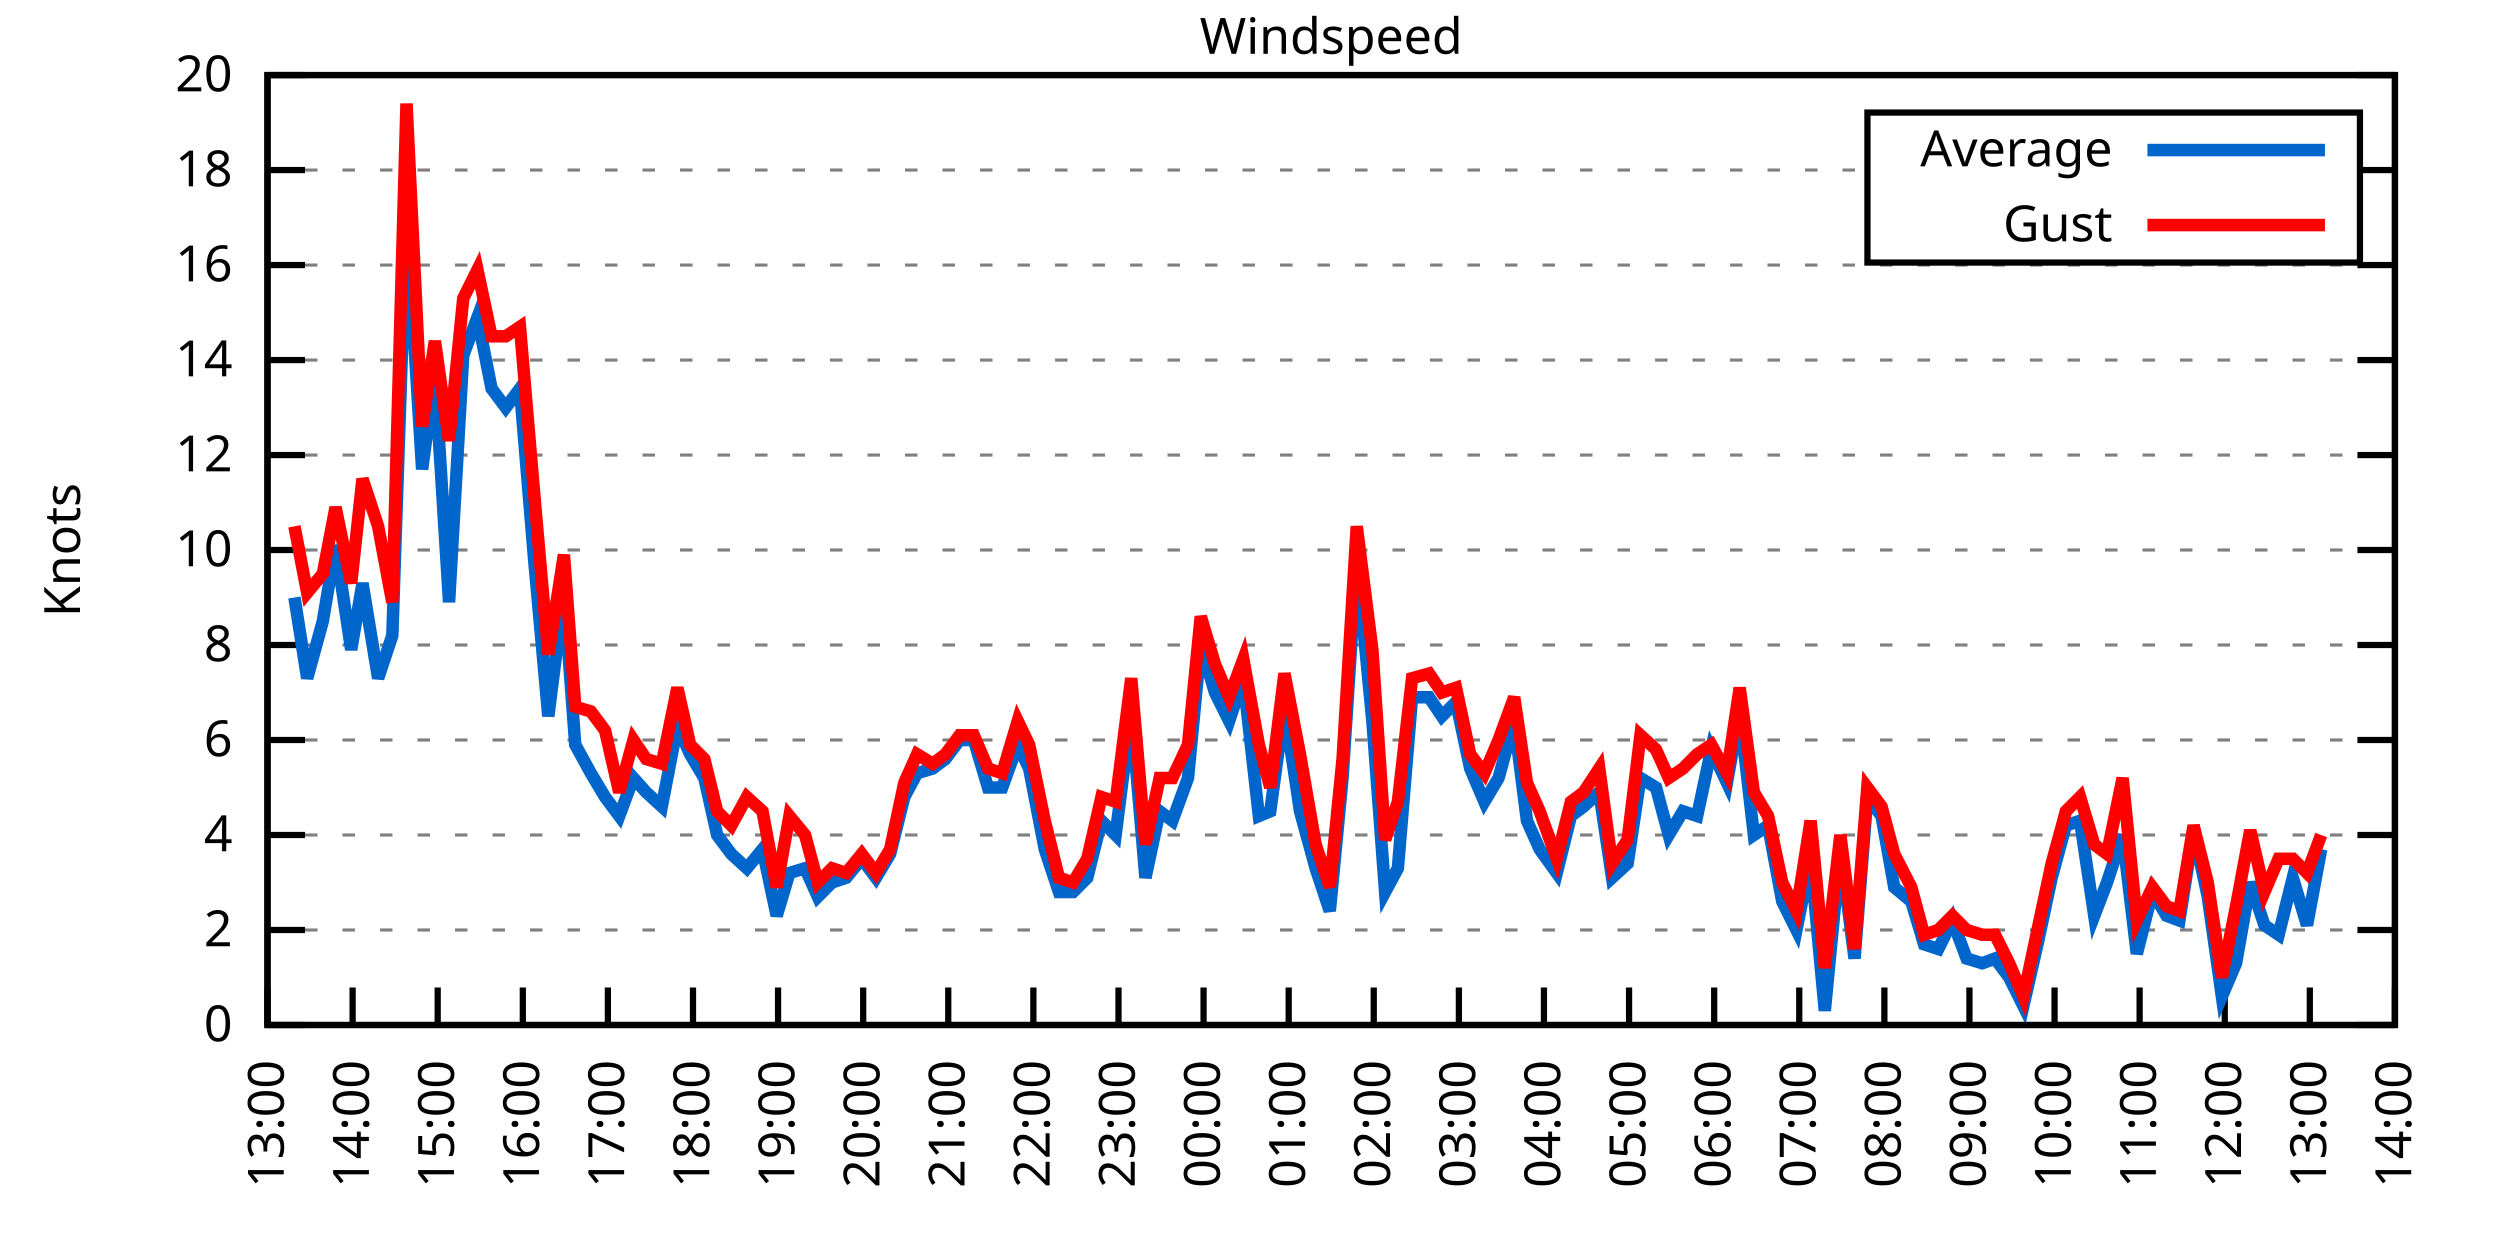
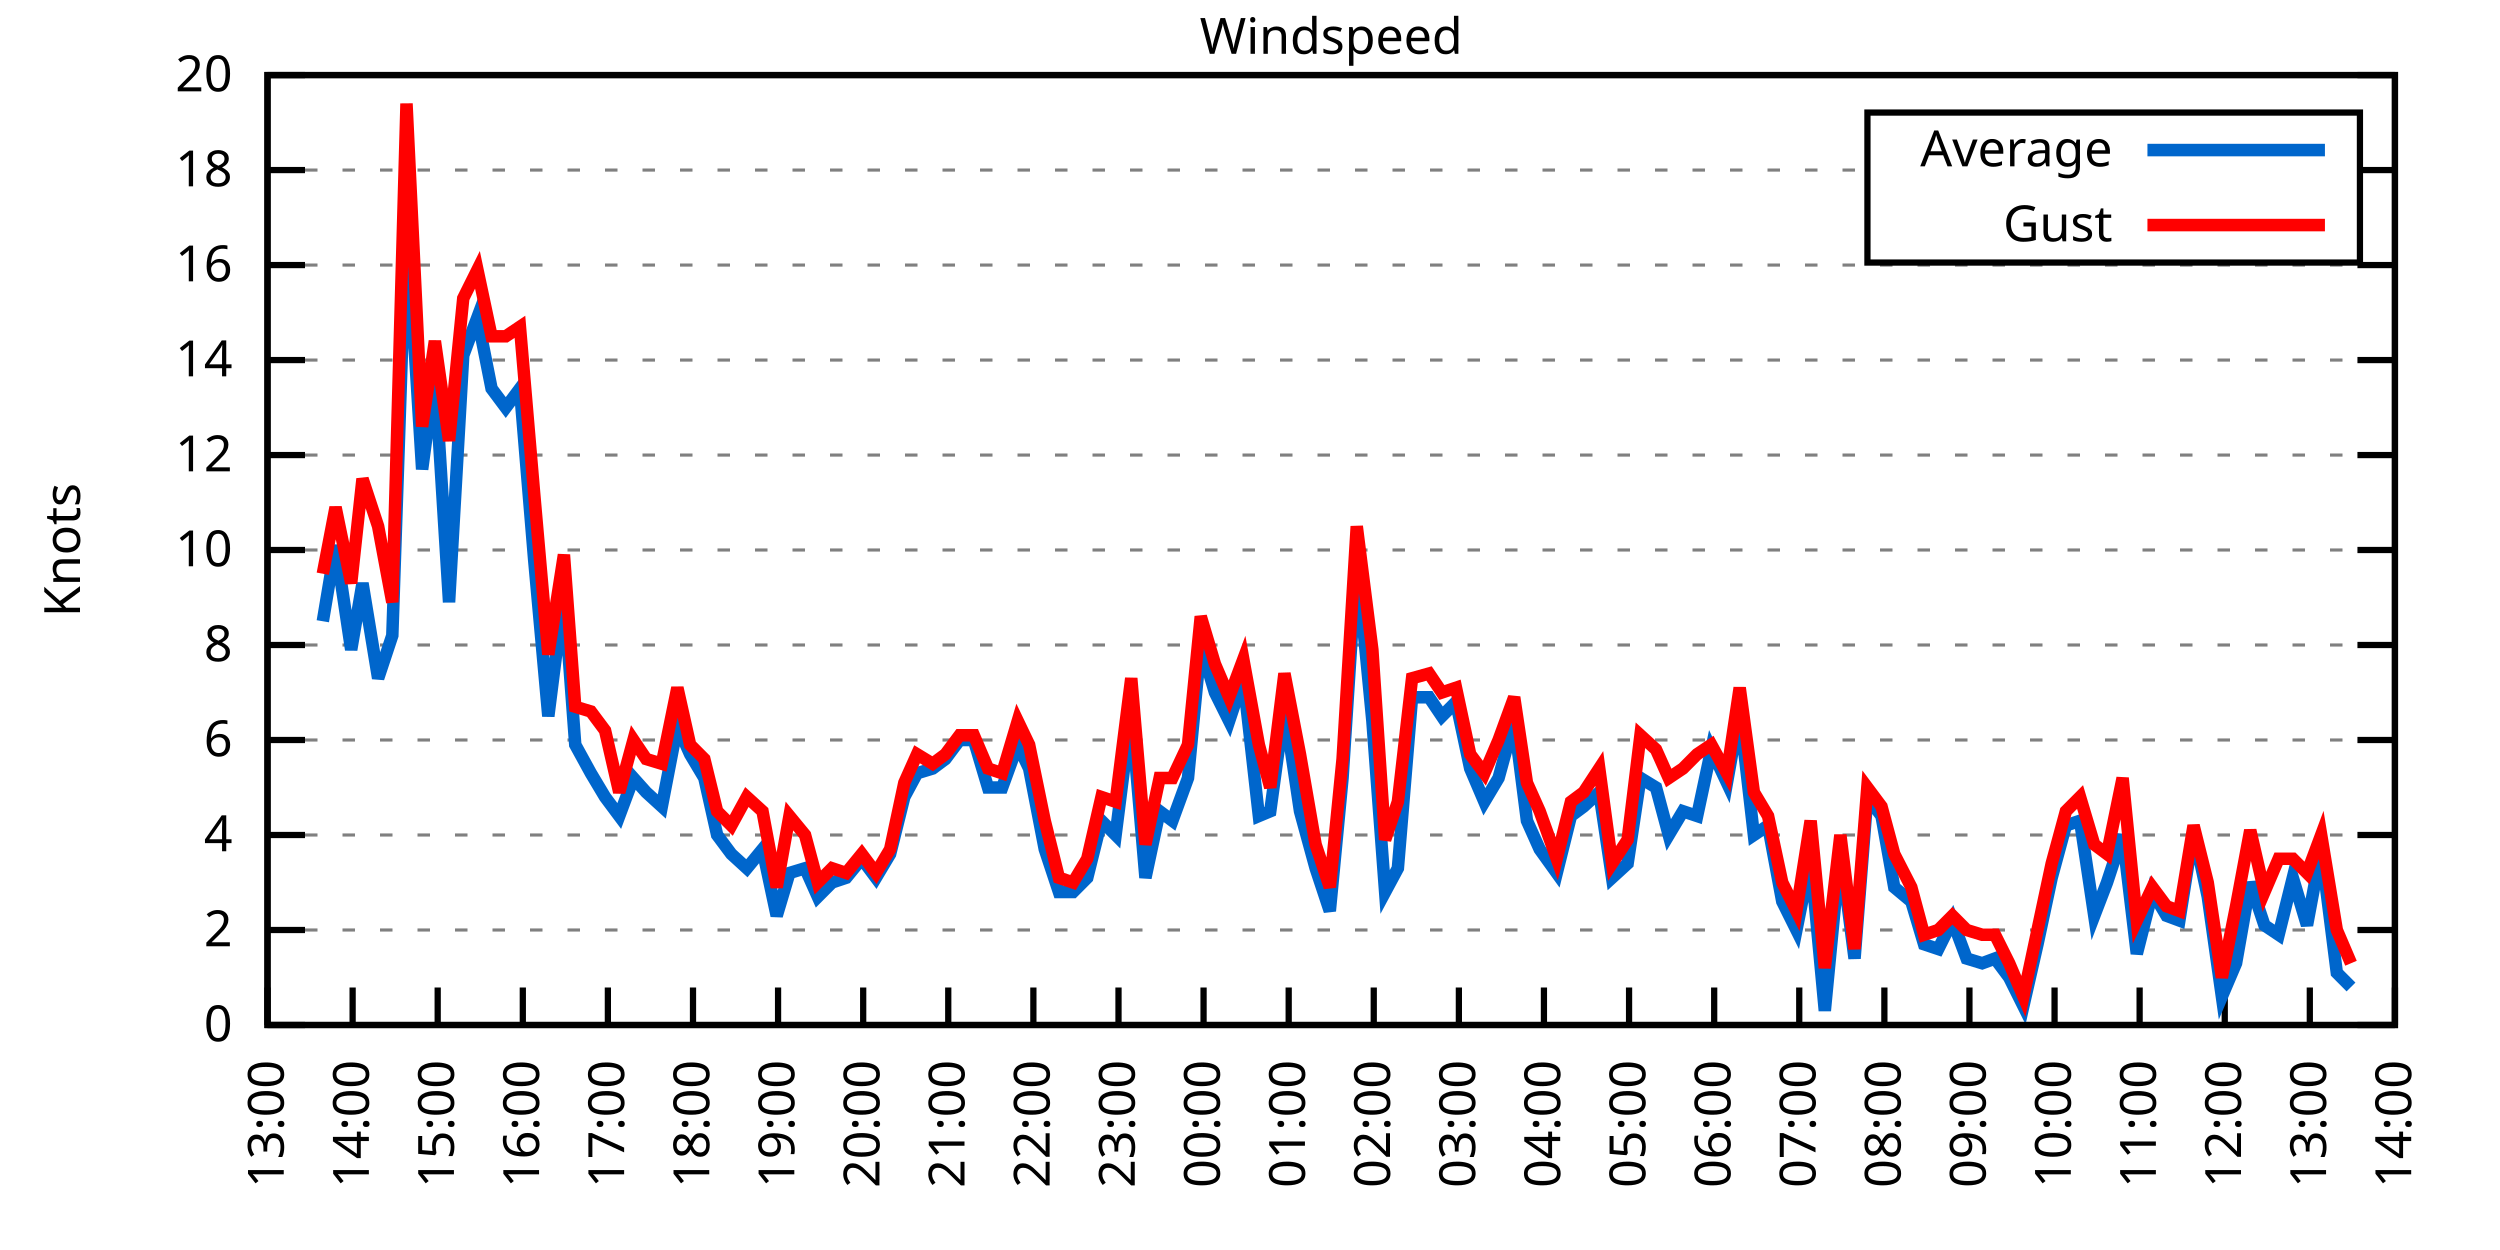
<svg xmlns="http://www.w3.org/2000/svg" xmlns:xlink="http://www.w3.org/1999/xlink" width="400" height="200" viewBox="0 0 400 200">
  <g id="gnuplot_canvas">
    <rect x="0" y="0" width="400" height="200" fill="none" />
    <defs>
      <circle id="gpDot" r="0.5" stroke-width="0.5" stroke="currentColor" />
      <path id="gpPt0" stroke-width="0.333" stroke="currentColor" d="M-1,0 h2 M0,-1 v2" />
      <path id="gpPt1" stroke-width="0.333" stroke="currentColor" d="M-1,-1 L1,1 M1,-1 L-1,1" />
      <path id="gpPt2" stroke-width="0.333" stroke="currentColor" d="M-1,0 L1,0 M0,-1 L0,1 M-1,-1 L1,1 M-1,1 L1,-1" />
      <rect id="gpPt3" stroke-width="0.333" stroke="currentColor" x="-1" y="-1" width="2" height="2" />
      <rect id="gpPt4" stroke-width="0.333" stroke="currentColor" fill="currentColor" x="-1" y="-1" width="2" height="2" />
      <circle id="gpPt5" stroke-width="0.333" stroke="currentColor" cx="0" cy="0" r="1" />
      <use xlink:href="#gpPt5" id="gpPt6" fill="currentColor" stroke="none" />
      <path id="gpPt7" stroke-width="0.333" stroke="currentColor" d="M0,-1.33 L-1.33,0.67 L1.33,0.67 z" />
      <use xlink:href="#gpPt7" id="gpPt8" fill="currentColor" stroke="none" />
      <use xlink:href="#gpPt7" id="gpPt9" stroke="currentColor" transform="rotate(180)" />
      <use xlink:href="#gpPt9" id="gpPt10" fill="currentColor" stroke="none" />
      <use xlink:href="#gpPt3" id="gpPt11" stroke="currentColor" transform="rotate(45)" />
      <use xlink:href="#gpPt11" id="gpPt12" fill="currentColor" stroke="none" />
      <path id="gpPt13" stroke-width="0.333" stroke="currentColor" d="M0,1.330 L1.265,0.411 L0.782,-1.067 L-0.782,-1.076 L-1.265,0.411 z" />
      <use xlink:href="#gpPt13" id="gpPt14" fill="currentColor" stroke="none" />
      <filter id="textbox" filterUnits="objectBoundingBox" x="0" y="0" height="1" width="1">
        <feFlood flood-color="white" flood-opacity="1" result="bgnd" />
        <feComposite in="SourceGraphic" in2="bgnd" operator="atop" />
      </filter>
      <filter id="greybox" filterUnits="objectBoundingBox" x="0" y="0" height="1" width="1">
        <feFlood flood-color="lightgrey" flood-opacity="1" result="grey" />
        <feComposite in="SourceGraphic" in2="grey" operator="atop" />
      </filter>
    </defs>
    <g fill="none" color="white" stroke="currentColor" stroke-width="1.00" stroke-linecap="butt" stroke-linejoin="miter">
</g>
    <g fill="none" color="black" stroke="currentColor" stroke-width="1.00" stroke-linecap="butt" stroke-linejoin="miter">
      <g stroke="none" shape-rendering="crispEdges">
        <polygon fill="rgb(255, 255, 255)" points="42.80,164.00 383.18,164.00 383.18,12.02 42.80,12.02 " />
      </g>
    </g>
    <g fill="none" color="black" stroke="currentColor" stroke-width="1.00" stroke-linecap="butt" stroke-linejoin="miter">
</g>
    <g fill="none" color="black" stroke="black" stroke-width="0.50" stroke-linecap="butt" stroke-linejoin="miter">
</g>
    <g fill="none" color="gray" stroke="currentColor" stroke-width="0.50" stroke-linecap="butt" stroke-linejoin="miter">
      <path stroke="gray" stroke-dasharray="2,4" class="gridline" d="M42.80,164.00 L383.19,164.00  " />
    </g>
    <g fill="none" color="gray" stroke="gray" stroke-width="1.00" stroke-linecap="butt" stroke-linejoin="miter">
</g>
    <g fill="none" color="black" stroke="currentColor" stroke-width="1.00" stroke-linecap="butt" stroke-linejoin="miter">
      <path stroke="black" d="M42.80,164.00 L48.80,164.00 M383.19,164.00 L377.19,164.00  " />
      <g transform="translate(37.20,166.60)" stroke="none" fill="black" font-family="Sans" font-size="8.00" text-anchor="end">
        <text>
          <tspan font-family="Sans"> 0</tspan>
        </text>
      </g>
    </g>
    <g fill="none" color="black" stroke="currentColor" stroke-width="1.00" stroke-linecap="butt" stroke-linejoin="miter">
</g>
    <g fill="none" color="black" stroke="black" stroke-width="0.50" stroke-linecap="butt" stroke-linejoin="miter">
</g>
    <g fill="none" color="gray" stroke="currentColor" stroke-width="0.50" stroke-linecap="butt" stroke-linejoin="miter">
      <path stroke="gray" stroke-dasharray="2,4" class="gridline" d="M42.80,148.80 L383.19,148.80  " />
    </g>
    <g fill="none" color="gray" stroke="gray" stroke-width="1.00" stroke-linecap="butt" stroke-linejoin="miter">
</g>
    <g fill="none" color="black" stroke="currentColor" stroke-width="1.00" stroke-linecap="butt" stroke-linejoin="miter">
      <path stroke="black" d="M42.80,148.80 L48.80,148.80 M383.19,148.80 L377.19,148.80  " />
      <g transform="translate(37.20,151.40)" stroke="none" fill="black" font-family="Sans" font-size="8.00" text-anchor="end">
        <text>
          <tspan font-family="Sans"> 2</tspan>
        </text>
      </g>
    </g>
    <g fill="none" color="black" stroke="currentColor" stroke-width="1.00" stroke-linecap="butt" stroke-linejoin="miter">
</g>
    <g fill="none" color="black" stroke="black" stroke-width="0.50" stroke-linecap="butt" stroke-linejoin="miter">
</g>
    <g fill="none" color="gray" stroke="currentColor" stroke-width="0.50" stroke-linecap="butt" stroke-linejoin="miter">
      <path stroke="gray" stroke-dasharray="2,4" class="gridline" d="M42.80,133.60 L383.19,133.60  " />
    </g>
    <g fill="none" color="gray" stroke="gray" stroke-width="1.00" stroke-linecap="butt" stroke-linejoin="miter">
</g>
    <g fill="none" color="black" stroke="currentColor" stroke-width="1.00" stroke-linecap="butt" stroke-linejoin="miter">
      <path stroke="black" d="M42.80,133.60 L48.80,133.60 M383.19,133.60 L377.19,133.60  " />
      <g transform="translate(37.20,136.20)" stroke="none" fill="black" font-family="Sans" font-size="8.00" text-anchor="end">
        <text>
          <tspan font-family="Sans"> 4</tspan>
        </text>
      </g>
    </g>
    <g fill="none" color="black" stroke="currentColor" stroke-width="1.00" stroke-linecap="butt" stroke-linejoin="miter">
</g>
    <g fill="none" color="black" stroke="black" stroke-width="0.50" stroke-linecap="butt" stroke-linejoin="miter">
</g>
    <g fill="none" color="gray" stroke="currentColor" stroke-width="0.50" stroke-linecap="butt" stroke-linejoin="miter">
      <path stroke="gray" stroke-dasharray="2,4" class="gridline" d="M42.80,118.40 L383.19,118.40  " />
    </g>
    <g fill="none" color="gray" stroke="gray" stroke-width="1.00" stroke-linecap="butt" stroke-linejoin="miter">
</g>
    <g fill="none" color="black" stroke="currentColor" stroke-width="1.00" stroke-linecap="butt" stroke-linejoin="miter">
      <path stroke="black" d="M42.80,118.40 L48.80,118.40 M383.19,118.40 L377.19,118.40  " />
      <g transform="translate(37.20,121.00)" stroke="none" fill="black" font-family="Sans" font-size="8.00" text-anchor="end">
        <text>
          <tspan font-family="Sans"> 6</tspan>
        </text>
      </g>
    </g>
    <g fill="none" color="black" stroke="currentColor" stroke-width="1.00" stroke-linecap="butt" stroke-linejoin="miter">
</g>
    <g fill="none" color="black" stroke="black" stroke-width="0.50" stroke-linecap="butt" stroke-linejoin="miter">
</g>
    <g fill="none" color="gray" stroke="currentColor" stroke-width="0.50" stroke-linecap="butt" stroke-linejoin="miter">
      <path stroke="gray" stroke-dasharray="2,4" class="gridline" d="M42.80,103.20 L383.19,103.20  " />
    </g>
    <g fill="none" color="gray" stroke="gray" stroke-width="1.00" stroke-linecap="butt" stroke-linejoin="miter">
</g>
    <g fill="none" color="black" stroke="currentColor" stroke-width="1.00" stroke-linecap="butt" stroke-linejoin="miter">
      <path stroke="black" d="M42.80,103.20 L48.80,103.20 M383.19,103.20 L377.19,103.20  " />
      <g transform="translate(37.20,105.80)" stroke="none" fill="black" font-family="Sans" font-size="8.00" text-anchor="end">
        <text>
          <tspan font-family="Sans"> 8</tspan>
        </text>
      </g>
    </g>
    <g fill="none" color="black" stroke="currentColor" stroke-width="1.00" stroke-linecap="butt" stroke-linejoin="miter">
</g>
    <g fill="none" color="black" stroke="black" stroke-width="0.50" stroke-linecap="butt" stroke-linejoin="miter">
</g>
    <g fill="none" color="gray" stroke="currentColor" stroke-width="0.50" stroke-linecap="butt" stroke-linejoin="miter">
      <path stroke="gray" stroke-dasharray="2,4" class="gridline" d="M42.80,88.00 L383.19,88.00  " />
    </g>
    <g fill="none" color="gray" stroke="gray" stroke-width="1.00" stroke-linecap="butt" stroke-linejoin="miter">
</g>
    <g fill="none" color="black" stroke="currentColor" stroke-width="1.00" stroke-linecap="butt" stroke-linejoin="miter">
      <path stroke="black" d="M42.80,88.00 L48.80,88.00 M383.19,88.00 L377.19,88.00  " />
      <g transform="translate(37.20,90.60)" stroke="none" fill="black" font-family="Sans" font-size="8.00" text-anchor="end">
        <text>
          <tspan font-family="Sans"> 10</tspan>
        </text>
      </g>
    </g>
    <g fill="none" color="black" stroke="currentColor" stroke-width="1.00" stroke-linecap="butt" stroke-linejoin="miter">
</g>
    <g fill="none" color="black" stroke="black" stroke-width="0.50" stroke-linecap="butt" stroke-linejoin="miter">
</g>
    <g fill="none" color="gray" stroke="currentColor" stroke-width="0.50" stroke-linecap="butt" stroke-linejoin="miter">
      <path stroke="gray" stroke-dasharray="2,4" class="gridline" d="M42.80,72.81 L383.19,72.81  " />
    </g>
    <g fill="none" color="gray" stroke="gray" stroke-width="1.00" stroke-linecap="butt" stroke-linejoin="miter">
</g>
    <g fill="none" color="black" stroke="currentColor" stroke-width="1.00" stroke-linecap="butt" stroke-linejoin="miter">
      <path stroke="black" d="M42.80,72.81 L48.80,72.81 M383.19,72.81 L377.19,72.81  " />
      <g transform="translate(37.20,75.41)" stroke="none" fill="black" font-family="Sans" font-size="8.00" text-anchor="end">
        <text>
          <tspan font-family="Sans"> 12</tspan>
        </text>
      </g>
    </g>
    <g fill="none" color="black" stroke="currentColor" stroke-width="1.00" stroke-linecap="butt" stroke-linejoin="miter">
</g>
    <g fill="none" color="black" stroke="black" stroke-width="0.50" stroke-linecap="butt" stroke-linejoin="miter">
</g>
    <g fill="none" color="gray" stroke="currentColor" stroke-width="0.50" stroke-linecap="butt" stroke-linejoin="miter">
      <path stroke="gray" stroke-dasharray="2,4" class="gridline" d="M42.80,57.61 L383.19,57.61  " />
    </g>
    <g fill="none" color="gray" stroke="gray" stroke-width="1.00" stroke-linecap="butt" stroke-linejoin="miter">
</g>
    <g fill="none" color="black" stroke="currentColor" stroke-width="1.00" stroke-linecap="butt" stroke-linejoin="miter">
      <path stroke="black" d="M42.80,57.61 L48.80,57.61 M383.19,57.61 L377.19,57.61  " />
      <g transform="translate(37.20,60.21)" stroke="none" fill="black" font-family="Sans" font-size="8.00" text-anchor="end">
        <text>
          <tspan font-family="Sans"> 14</tspan>
        </text>
      </g>
    </g>
    <g fill="none" color="black" stroke="currentColor" stroke-width="1.00" stroke-linecap="butt" stroke-linejoin="miter">
</g>
    <g fill="none" color="black" stroke="black" stroke-width="0.50" stroke-linecap="butt" stroke-linejoin="miter">
</g>
    <g fill="none" color="gray" stroke="currentColor" stroke-width="0.50" stroke-linecap="butt" stroke-linejoin="miter">
      <path stroke="gray" stroke-dasharray="2,4" class="gridline" d="M42.80,42.41 L383.19,42.41  " />
    </g>
    <g fill="none" color="gray" stroke="gray" stroke-width="1.00" stroke-linecap="butt" stroke-linejoin="miter">
</g>
    <g fill="none" color="black" stroke="currentColor" stroke-width="1.00" stroke-linecap="butt" stroke-linejoin="miter">
      <path stroke="black" d="M42.80,42.41 L48.80,42.41 M383.19,42.41 L377.19,42.41  " />
      <g transform="translate(37.20,45.01)" stroke="none" fill="black" font-family="Sans" font-size="8.00" text-anchor="end">
        <text>
          <tspan font-family="Sans"> 16</tspan>
        </text>
      </g>
    </g>
    <g fill="none" color="black" stroke="currentColor" stroke-width="1.00" stroke-linecap="butt" stroke-linejoin="miter">
</g>
    <g fill="none" color="black" stroke="black" stroke-width="0.50" stroke-linecap="butt" stroke-linejoin="miter">
</g>
    <g fill="none" color="gray" stroke="currentColor" stroke-width="0.50" stroke-linecap="butt" stroke-linejoin="miter">
      <path stroke="gray" stroke-dasharray="2,4" class="gridline" d="M42.80,27.21 L298.79,27.21 M377.59,27.21 L383.19,27.21  " />
    </g>
    <g fill="none" color="gray" stroke="gray" stroke-width="1.00" stroke-linecap="butt" stroke-linejoin="miter">
</g>
    <g fill="none" color="black" stroke="currentColor" stroke-width="1.00" stroke-linecap="butt" stroke-linejoin="miter">
      <path stroke="black" d="M42.80,27.21 L48.80,27.21 M383.19,27.21 L377.19,27.21  " />
      <g transform="translate(37.20,29.81)" stroke="none" fill="black" font-family="Sans" font-size="8.00" text-anchor="end">
        <text>
          <tspan font-family="Sans"> 18</tspan>
        </text>
      </g>
    </g>
    <g fill="none" color="black" stroke="currentColor" stroke-width="1.00" stroke-linecap="butt" stroke-linejoin="miter">
</g>
    <g fill="none" color="black" stroke="black" stroke-width="0.50" stroke-linecap="butt" stroke-linejoin="miter">
</g>
    <g fill="none" color="gray" stroke="currentColor" stroke-width="0.50" stroke-linecap="butt" stroke-linejoin="miter">
      <path stroke="gray" stroke-dasharray="2,4" class="gridline" d="M42.80,12.01 L383.19,12.01  " />
    </g>
    <g fill="none" color="gray" stroke="gray" stroke-width="1.00" stroke-linecap="butt" stroke-linejoin="miter">
</g>
    <g fill="none" color="black" stroke="currentColor" stroke-width="1.00" stroke-linecap="butt" stroke-linejoin="miter">
      <path stroke="black" d="M42.80,12.01 L48.80,12.01 M383.19,12.01 L377.19,12.01  " />
      <g transform="translate(37.20,14.61)" stroke="none" fill="black" font-family="Sans" font-size="8.00" text-anchor="end">
        <text>
          <tspan font-family="Sans"> 20</tspan>
        </text>
      </g>
    </g>
    <g fill="none" color="black" stroke="currentColor" stroke-width="1.00" stroke-linecap="butt" stroke-linejoin="miter">
      <path stroke="black" d="M42.80,164.00 L42.80,158.00  " />
      <g transform="translate(45.40,169.60) rotate(270.00)" stroke="none" fill="black" font-family="Sans" font-size="8.00" text-anchor="end">
        <text>
          <tspan font-family="Sans">13:00</tspan>
        </text>
      </g>
    </g>
    <g fill="none" color="black" stroke="currentColor" stroke-width="1.00" stroke-linecap="butt" stroke-linejoin="miter">
      <path stroke="black" d="M56.42,164.00 L56.42,158.00  " />
      <g transform="translate(59.02,169.60) rotate(270.00)" stroke="none" fill="black" font-family="Sans" font-size="8.00" text-anchor="end">
        <text>
          <tspan font-family="Sans">14:00</tspan>
        </text>
      </g>
    </g>
    <g fill="none" color="black" stroke="currentColor" stroke-width="1.00" stroke-linecap="butt" stroke-linejoin="miter">
      <path stroke="black" d="M70.03,164.00 L70.03,158.00  " />
      <g transform="translate(72.63,169.60) rotate(270.00)" stroke="none" fill="black" font-family="Sans" font-size="8.00" text-anchor="end">
        <text>
          <tspan font-family="Sans">15:00</tspan>
        </text>
      </g>
    </g>
    <g fill="none" color="black" stroke="currentColor" stroke-width="1.00" stroke-linecap="butt" stroke-linejoin="miter">
      <path stroke="black" d="M83.65,164.00 L83.65,158.00  " />
      <g transform="translate(86.25,169.60) rotate(270.00)" stroke="none" fill="black" font-family="Sans" font-size="8.00" text-anchor="end">
        <text>
          <tspan font-family="Sans">16:00</tspan>
        </text>
      </g>
    </g>
    <g fill="none" color="black" stroke="currentColor" stroke-width="1.00" stroke-linecap="butt" stroke-linejoin="miter">
      <path stroke="black" d="M97.26,164.00 L97.26,158.00  " />
      <g transform="translate(99.86,169.60) rotate(270.00)" stroke="none" fill="black" font-family="Sans" font-size="8.00" text-anchor="end">
        <text>
          <tspan font-family="Sans">17:00</tspan>
        </text>
      </g>
    </g>
    <g fill="none" color="black" stroke="currentColor" stroke-width="1.00" stroke-linecap="butt" stroke-linejoin="miter">
      <path stroke="black" d="M110.88,164.00 L110.88,158.00  " />
      <g transform="translate(113.48,169.60) rotate(270.00)" stroke="none" fill="black" font-family="Sans" font-size="8.00" text-anchor="end">
        <text>
          <tspan font-family="Sans">18:00</tspan>
        </text>
      </g>
    </g>
    <g fill="none" color="black" stroke="currentColor" stroke-width="1.00" stroke-linecap="butt" stroke-linejoin="miter">
      <path stroke="black" d="M124.49,164.00 L124.49,158.00  " />
      <g transform="translate(127.09,169.60) rotate(270.00)" stroke="none" fill="black" font-family="Sans" font-size="8.00" text-anchor="end">
        <text>
          <tspan font-family="Sans">19:00</tspan>
        </text>
      </g>
    </g>
    <g fill="none" color="black" stroke="currentColor" stroke-width="1.00" stroke-linecap="butt" stroke-linejoin="miter">
      <path stroke="black" d="M138.11,164.00 L138.11,158.00  " />
      <g transform="translate(140.71,169.60) rotate(270.00)" stroke="none" fill="black" font-family="Sans" font-size="8.00" text-anchor="end">
        <text>
          <tspan font-family="Sans">20:00</tspan>
        </text>
      </g>
    </g>
    <g fill="none" color="black" stroke="currentColor" stroke-width="1.00" stroke-linecap="butt" stroke-linejoin="miter">
      <path stroke="black" d="M151.72,164.00 L151.72,158.00  " />
      <g transform="translate(154.32,169.60) rotate(270.00)" stroke="none" fill="black" font-family="Sans" font-size="8.00" text-anchor="end">
        <text>
          <tspan font-family="Sans">21:00</tspan>
        </text>
      </g>
    </g>
    <g fill="none" color="black" stroke="currentColor" stroke-width="1.00" stroke-linecap="butt" stroke-linejoin="miter">
      <path stroke="black" d="M165.34,164.00 L165.34,158.00  " />
      <g transform="translate(167.94,169.60) rotate(270.00)" stroke="none" fill="black" font-family="Sans" font-size="8.00" text-anchor="end">
        <text>
          <tspan font-family="Sans">22:00</tspan>
        </text>
      </g>
    </g>
    <g fill="none" color="black" stroke="currentColor" stroke-width="1.00" stroke-linecap="butt" stroke-linejoin="miter">
      <path stroke="black" d="M178.96,164.00 L178.96,158.00  " />
      <g transform="translate(181.56,169.60) rotate(270.00)" stroke="none" fill="black" font-family="Sans" font-size="8.00" text-anchor="end">
        <text>
          <tspan font-family="Sans">23:00</tspan>
        </text>
      </g>
    </g>
    <g fill="none" color="black" stroke="currentColor" stroke-width="1.00" stroke-linecap="butt" stroke-linejoin="miter">
      <path stroke="black" d="M192.57,164.00 L192.57,158.00  " />
      <g transform="translate(195.17,169.60) rotate(270.00)" stroke="none" fill="black" font-family="Sans" font-size="8.00" text-anchor="end">
        <text>
          <tspan font-family="Sans">00:00</tspan>
        </text>
      </g>
    </g>
    <g fill="none" color="black" stroke="currentColor" stroke-width="1.00" stroke-linecap="butt" stroke-linejoin="miter">
      <path stroke="black" d="M206.19,164.00 L206.19,158.00  " />
      <g transform="translate(208.79,169.60) rotate(270.00)" stroke="none" fill="black" font-family="Sans" font-size="8.00" text-anchor="end">
        <text>
          <tspan font-family="Sans">01:00</tspan>
        </text>
      </g>
    </g>
    <g fill="none" color="black" stroke="currentColor" stroke-width="1.00" stroke-linecap="butt" stroke-linejoin="miter">
      <path stroke="black" d="M219.80,164.00 L219.80,158.00  " />
      <g transform="translate(222.40,169.60) rotate(270.00)" stroke="none" fill="black" font-family="Sans" font-size="8.00" text-anchor="end">
        <text>
          <tspan font-family="Sans">02:00</tspan>
        </text>
      </g>
    </g>
    <g fill="none" color="black" stroke="currentColor" stroke-width="1.00" stroke-linecap="butt" stroke-linejoin="miter">
      <path stroke="black" d="M233.42,164.00 L233.42,158.00  " />
      <g transform="translate(236.02,169.60) rotate(270.00)" stroke="none" fill="black" font-family="Sans" font-size="8.00" text-anchor="end">
        <text>
          <tspan font-family="Sans">03:00</tspan>
        </text>
      </g>
    </g>
    <g fill="none" color="black" stroke="currentColor" stroke-width="1.00" stroke-linecap="butt" stroke-linejoin="miter">
      <path stroke="black" d="M247.03,164.00 L247.03,158.00  " />
      <g transform="translate(249.63,169.60) rotate(270.00)" stroke="none" fill="black" font-family="Sans" font-size="8.00" text-anchor="end">
        <text>
          <tspan font-family="Sans">04:00</tspan>
        </text>
      </g>
    </g>
    <g fill="none" color="black" stroke="currentColor" stroke-width="1.00" stroke-linecap="butt" stroke-linejoin="miter">
      <path stroke="black" d="M260.65,164.00 L260.65,158.00  " />
      <g transform="translate(263.25,169.60) rotate(270.00)" stroke="none" fill="black" font-family="Sans" font-size="8.00" text-anchor="end">
        <text>
          <tspan font-family="Sans">05:00</tspan>
        </text>
      </g>
    </g>
    <g fill="none" color="black" stroke="currentColor" stroke-width="1.00" stroke-linecap="butt" stroke-linejoin="miter">
      <path stroke="black" d="M274.27,164.00 L274.27,158.00  " />
      <g transform="translate(276.87,169.60) rotate(270.00)" stroke="none" fill="black" font-family="Sans" font-size="8.00" text-anchor="end">
        <text>
          <tspan font-family="Sans">06:00</tspan>
        </text>
      </g>
    </g>
    <g fill="none" color="black" stroke="currentColor" stroke-width="1.00" stroke-linecap="butt" stroke-linejoin="miter">
      <path stroke="black" d="M287.88,164.00 L287.88,158.00  " />
      <g transform="translate(290.48,169.60) rotate(270.00)" stroke="none" fill="black" font-family="Sans" font-size="8.00" text-anchor="end">
        <text>
          <tspan font-family="Sans">07:00</tspan>
        </text>
      </g>
    </g>
    <g fill="none" color="black" stroke="currentColor" stroke-width="1.00" stroke-linecap="butt" stroke-linejoin="miter">
      <path stroke="black" d="M301.50,164.00 L301.50,158.00  " />
      <g transform="translate(304.10,169.60) rotate(270.00)" stroke="none" fill="black" font-family="Sans" font-size="8.00" text-anchor="end">
        <text>
          <tspan font-family="Sans">08:00</tspan>
        </text>
      </g>
    </g>
    <g fill="none" color="black" stroke="currentColor" stroke-width="1.00" stroke-linecap="butt" stroke-linejoin="miter">
      <path stroke="black" d="M315.11,164.00 L315.11,158.00  " />
      <g transform="translate(317.71,169.60) rotate(270.00)" stroke="none" fill="black" font-family="Sans" font-size="8.00" text-anchor="end">
        <text>
          <tspan font-family="Sans">09:00</tspan>
        </text>
      </g>
    </g>
    <g fill="none" color="black" stroke="currentColor" stroke-width="1.00" stroke-linecap="butt" stroke-linejoin="miter">
      <path stroke="black" d="M328.73,164.00 L328.73,158.00  " />
      <g transform="translate(331.33,169.60) rotate(270.00)" stroke="none" fill="black" font-family="Sans" font-size="8.00" text-anchor="end">
        <text>
          <tspan font-family="Sans">10:00</tspan>
        </text>
      </g>
    </g>
    <g fill="none" color="black" stroke="currentColor" stroke-width="1.00" stroke-linecap="butt" stroke-linejoin="miter">
      <path stroke="black" d="M342.34,164.00 L342.34,158.00  " />
      <g transform="translate(344.94,169.60) rotate(270.00)" stroke="none" fill="black" font-family="Sans" font-size="8.00" text-anchor="end">
        <text>
          <tspan font-family="Sans">11:00</tspan>
        </text>
      </g>
    </g>
    <g fill="none" color="black" stroke="currentColor" stroke-width="1.00" stroke-linecap="butt" stroke-linejoin="miter">
      <path stroke="black" d="M355.96,164.00 L355.96,158.00  " />
      <g transform="translate(358.56,169.60) rotate(270.00)" stroke="none" fill="black" font-family="Sans" font-size="8.00" text-anchor="end">
        <text>
          <tspan font-family="Sans">12:00</tspan>
        </text>
      </g>
    </g>
    <g fill="none" color="black" stroke="currentColor" stroke-width="1.00" stroke-linecap="butt" stroke-linejoin="miter">
      <path stroke="black" d="M369.57,164.00 L369.57,158.00  " />
      <g transform="translate(372.17,169.60) rotate(270.00)" stroke="none" fill="black" font-family="Sans" font-size="8.00" text-anchor="end">
        <text>
          <tspan font-family="Sans">13:00</tspan>
        </text>
      </g>
    </g>
    <g fill="none" color="black" stroke="currentColor" stroke-width="1.00" stroke-linecap="butt" stroke-linejoin="miter">
      <path stroke="black" d="M383.19,164.00 L383.19,158.00  " />
      <g transform="translate(385.79,169.60) rotate(270.00)" stroke="none" fill="black" font-family="Sans" font-size="8.00" text-anchor="end">
        <text>
          <tspan font-family="Sans">14:00</tspan>
        </text>
      </g>
    </g>
    <g fill="none" color="black" stroke="currentColor" stroke-width="1.00" stroke-linecap="butt" stroke-linejoin="miter">
</g>
    <g fill="none" color="black" stroke="currentColor" stroke-width="1.00" stroke-linecap="butt" stroke-linejoin="miter">
      <path stroke="black" d="M42.80,12.01 L42.80,164.00 L383.19,164.00 L383.19,12.01 L42.80,12.01 Z  " />
    </g>
    <g fill="none" color="black" stroke="currentColor" stroke-width="1.00" stroke-linecap="butt" stroke-linejoin="miter">
</g>
    <g fill="none" color="black" stroke="currentColor" stroke-width="1.00" stroke-linecap="butt" stroke-linejoin="miter">
      <path stroke="black" d="M298.79,42.01 L298.79,18.01 L377.59,18.01 L377.59,42.01 L298.79,42.01 Z  " />
    </g>
    <g id="Windspeed_plot_1">
      <g fill="none" color="white" stroke="black" stroke-width="2.00" stroke-linecap="butt" stroke-linejoin="miter">
</g>
      <g fill="none" color="black" stroke="currentColor" stroke-width="2.00" stroke-linecap="butt" stroke-linejoin="miter">
        <g transform="translate(337.99,26.61)" stroke="none" fill="black" font-family="Sans" font-size="8.00" text-anchor="end">
          <text>
            <tspan font-family="Sans">Average</tspan>
          </text>
        </g>
      </g>
      <g fill="none" color="black" stroke="currentColor" stroke-width="2.00" stroke-linecap="butt" stroke-linejoin="miter">
-         <path stroke="rgb(  0, 102, 204)" d="M343.59,24.01 L371.99,24.01 M47.11,95.60 L49.15,108.52 L51.65,99.40 L53.69,87.25 L56.19,103.96 L58.00,93.32   L60.50,108.52 L62.77,101.68 L65.04,34.81 L67.54,75.09 L69.58,59.89 L71.85,96.36 L74.12,56.85 L76.39,50.77   L78.65,62.17 L80.92,65.21 L83.19,62.17 L85.46,89.52 L87.73,114.60 L90.23,94.84 L92.04,119.16 L94.54,123.72   L96.81,127.52 L99.08,130.56 L101.35,124.48 L103.39,126.76 L105.89,129.04 L108.38,116.12 L110.42,120.68 L112.69,124.48   L114.74,133.60 L117.01,136.64 L119.50,138.92 L122.00,135.88 L124.27,146.52 L126.31,139.68 L128.81,138.92 L130.85,143.48   L133.12,141.20 L135.39,140.44 L137.88,137.40 L140.15,140.44 L142.42,136.64 L144.69,127.52 L146.73,123.72 L149.23,122.96   L151.27,121.44 L153.54,118.40 L155.81,118.40 L158.08,126.00 L160.35,126.00 L162.84,119.16 L164.66,122.96 L167.16,135.88   L169.43,142.72 L171.69,142.72 L173.96,140.44 L176.23,131.32 L178.50,133.60 L181.00,113.84 L183.27,140.44 L185.54,129.80   L187.58,131.32 L190.08,124.48 L192.12,103.20 L194.39,110.80 L196.66,115.36 L198.93,108.52 L201.42,130.56 L203.24,129.80   L205.51,113.08 L208.00,129.80 L210.50,138.92 L212.77,145.76 L214.81,124.48 L217.08,89.52 L219.58,115.36 L221.62,142.72   L223.66,138.92 L225.93,111.56 L228.65,111.56 L230.70,114.60 L232.96,112.32 L235.23,122.96 L237.50,128.28 L239.77,124.48   L242.27,115.36 L244.31,131.32 L246.35,135.88 L249.08,139.68 L251.35,130.56 L253.39,129.04 L255.88,126.76 L257.93,140.44   L260.42,138.16 L262.47,124.48 L264.96,126.00 L267.00,133.60 L269.27,129.80 L271.54,130.56 L273.81,119.92 L276.31,125.24   L278.35,113.84 L280.62,133.60 L282.89,132.08 L285.16,144.24 L287.43,148.80 L289.70,137.40 L291.97,161.72 L294.46,135.88   L296.73,153.36 L298.77,127.52 L301.04,130.56 L303.08,141.96 L305.81,144.24 L307.85,151.08 L310.12,151.84 L312.39,147.28   L314.66,153.36 L317.15,154.12 L319.20,153.36 L321.47,156.40 L323.74,160.96 L326.00,151.08 L328.27,140.44 L330.54,132.08   L332.81,131.32 L335.08,146.52 L337.12,141.20 L339.62,133.60 L341.89,152.60 L344.39,142.72 L346.65,146.52 L348.70,147.28   L350.97,132.84 L353.24,143.48 L355.50,159.44 L357.77,154.12 L360.04,141.20 L362.31,148.04 L364.58,149.56 L366.85,140.44   L369.12,148.04 L371.39,135.88  " />
+         <path stroke="rgb(  0, 102, 204)" d="M343.59,24.01 L371.99,24.01 M51.65,99.40 L53.69,87.25 L56.19,103.96 L58.00,93.32 L60.50,108.52 L62.77,101.68   L65.04,34.81 L67.54,75.09 L69.58,59.89 L71.85,96.36 L74.12,56.85 L76.39,50.77 L78.65,62.17 L80.92,65.21   L83.19,62.17 L85.46,89.52 L87.73,114.60 L90.23,94.84 L92.04,119.16 L94.54,123.72 L96.81,127.52 L99.08,130.56   L101.35,124.48 L103.39,126.76 L105.89,129.04 L108.38,116.12 L110.42,120.68 L112.69,124.48 L114.74,133.60 L117.01,136.64   L119.50,138.92 L122.00,135.88 L124.27,146.52 L126.31,139.68 L128.81,138.92 L130.85,143.48 L133.12,141.20 L135.39,140.44   L137.88,137.40 L140.15,140.44 L142.42,136.64 L144.69,127.52 L146.73,123.72 L149.23,122.96 L151.27,121.44 L153.54,118.40   L155.81,118.40 L158.08,126.00 L160.35,126.00 L162.84,119.16 L164.66,122.96 L167.16,135.88 L169.43,142.72 L171.69,142.72   L173.96,140.44 L176.23,131.32 L178.50,133.60 L181.00,113.84 L183.27,140.44 L185.54,129.80 L187.58,131.32 L190.08,124.48   L192.12,103.20 L194.39,110.80 L196.66,115.36 L198.93,108.52 L201.42,130.56 L203.24,129.80 L205.51,113.08 L208.00,129.80   L210.50,138.92 L212.77,145.76 L214.81,124.48 L217.08,89.52 L219.58,115.36 L221.62,142.72 L223.66,138.92 L225.93,111.56   L228.65,111.56 L230.70,114.60 L232.96,112.32 L235.23,122.96 L237.50,128.28 L239.77,124.48 L242.27,115.36 L244.31,131.32   L246.35,135.88 L249.08,139.68 L251.35,130.56 L253.39,129.04 L255.88,126.76 L257.93,140.44 L260.42,138.16 L262.47,124.48   L264.96,126.00 L267.00,133.60 L269.27,129.80 L271.54,130.56 L273.81,119.92 L276.31,125.24 L278.35,113.84 L280.62,133.60   L282.89,132.08 L285.16,144.24 L287.43,148.80 L289.70,137.40 L291.97,161.72 L294.46,135.88 L296.73,153.36 L298.77,127.52   L301.04,130.56 L303.08,141.96 L305.81,144.24 L307.85,151.08 L310.12,151.84 L312.39,147.28 L314.66,153.36 L317.15,154.12   L319.20,153.36 L321.47,156.40 L323.74,160.96 L326.00,151.08 L328.27,140.44 L330.54,132.08 L332.81,131.32 L335.08,146.52   L337.12,141.20 L339.62,133.60 L341.89,152.60 L344.39,142.72 L346.65,146.52 L348.70,147.28 L350.97,132.84 L353.24,143.48   L355.50,159.44 L357.77,154.12 L360.04,141.20 L362.31,148.04 L364.58,149.56 L366.85,140.44 L369.12,148.04 L371.39,135.88   L373.89,155.64 L376.16,157.92  " />
      </g>
    </g>
    <g id="Windspeed_plot_2">
      <g fill="none" color="black" stroke="currentColor" stroke-width="2.00" stroke-linecap="butt" stroke-linejoin="miter">
        <g transform="translate(337.99,38.61)" stroke="none" fill="black" font-family="Sans" font-size="8.00" text-anchor="end">
          <text>
            <tspan font-family="Sans">Gust</tspan>
          </text>
        </g>
      </g>
      <g fill="none" color="black" stroke="currentColor" stroke-width="2.00" stroke-linecap="butt" stroke-linejoin="miter">
-         <path stroke="rgb(255,   0,   0)" d="M343.59,36.01 L371.99,36.01 M47.11,84.21 L49.15,94.84 L51.65,91.80 L53.69,81.17 L56.19,93.32 L58.00,76.61   L60.50,84.21 L62.77,96.36 L65.04,16.57 L67.54,68.25 L69.58,54.57 L71.85,70.53 L74.12,47.73 L76.39,43.17   L78.65,53.81 L80.92,53.81 L83.19,52.29 L85.46,78.89 L87.73,104.72 L90.23,88.76 L92.04,113.08 L94.54,113.84   L96.81,116.88 L99.08,126.76 L101.35,118.40 L103.39,121.44 L105.89,122.20 L108.38,110.04 L110.42,119.16 L112.69,121.44   L114.74,129.80 L117.01,132.08 L119.50,127.52 L122.00,129.80 L124.27,141.96 L126.31,130.56 L128.81,133.60 L130.85,141.20   L133.12,138.92 L135.39,139.68 L137.88,136.64 L140.15,139.68 L142.42,135.88 L144.69,125.24 L146.73,120.68 L149.23,122.20   L151.27,120.68 L153.54,117.64 L155.81,117.64 L158.08,122.96 L160.35,123.72 L162.84,115.36 L164.66,119.16 L167.16,131.32   L169.43,140.44 L171.69,141.20 L173.96,137.40 L176.23,127.52 L178.50,128.28 L181.00,108.52 L183.27,135.12 L185.54,124.48   L187.58,124.48 L190.08,119.16 L192.12,98.64 L194.39,106.24 L196.66,111.56 L198.93,105.48 L201.42,119.16 L203.24,126.00   L205.51,107.76 L208.00,120.68 L210.50,135.12 L212.77,141.96 L214.81,121.44 L217.08,84.21 L219.58,103.96 L221.62,134.36   L223.66,128.28 L225.93,108.52 L228.65,107.76 L230.70,110.80 L232.96,110.04 L235.23,120.68 L237.50,123.72 L239.77,118.40   L242.27,111.56 L244.31,125.24 L246.35,129.80 L249.08,137.40 L251.35,128.28 L253.39,126.76 L255.88,122.96 L257.93,138.16   L260.42,134.36 L262.47,117.64 L264.96,119.92 L267.00,124.48 L269.27,122.96 L271.54,120.68 L273.81,119.16 L276.31,123.72   L278.35,110.04 L280.62,126.76 L282.89,130.56 L285.16,141.20 L287.43,145.76 L289.70,131.32 L291.97,154.88 L294.46,133.60   L296.73,151.84 L298.77,126.00 L301.04,129.04 L303.08,136.64 L305.81,141.96 L307.85,149.56 L310.12,148.80 L312.39,146.52   L314.66,148.80 L317.15,149.56 L319.20,149.56 L321.47,154.12 L323.74,159.44 L326.00,148.80 L328.27,138.16 L330.54,129.80   L332.81,127.52 L335.08,135.12 L337.12,136.64 L339.62,124.48 L341.89,147.28 L344.39,141.96 L346.65,145.00 L348.70,145.76   L350.97,132.08 L353.24,141.20 L355.50,156.40 L357.77,145.00 L360.04,132.84 L362.31,142.72 L364.58,137.40 L366.85,137.40   L369.12,139.68 L371.39,133.60  " />
+         <path stroke="rgb(255,   0,   0)" d="M343.59,36.01 L371.99,36.01 M51.65,91.80 L53.69,81.17 L56.19,93.32 L58.00,76.61 L60.50,84.21 L62.77,96.36   L65.04,16.57 L67.54,68.25 L69.58,54.57 L71.85,70.53 L74.12,47.73 L76.39,43.17 L78.65,53.81 L80.92,53.81   L83.19,52.29 L85.46,78.89 L87.73,104.72 L90.23,88.76 L92.04,113.08 L94.54,113.84 L96.81,116.88 L99.08,126.76   L101.35,118.40 L103.39,121.44 L105.89,122.20 L108.38,110.04 L110.42,119.16 L112.69,121.44 L114.74,129.80 L117.01,132.08   L119.50,127.52 L122.00,129.80 L124.27,141.96 L126.31,130.56 L128.81,133.60 L130.85,141.20 L133.12,138.92 L135.39,139.68   L137.88,136.64 L140.15,139.68 L142.42,135.88 L144.69,125.24 L146.73,120.68 L149.23,122.20 L151.27,120.68 L153.54,117.64   L155.81,117.64 L158.08,122.96 L160.35,123.72 L162.84,115.36 L164.66,119.16 L167.16,131.32 L169.43,140.44 L171.69,141.20   L173.96,137.40 L176.23,127.52 L178.50,128.28 L181.00,108.52 L183.27,135.12 L185.54,124.48 L187.58,124.48 L190.08,119.16   L192.12,98.64 L194.39,106.24 L196.66,111.56 L198.93,105.48 L201.42,119.16 L203.24,126.00 L205.51,107.76 L208.00,120.68   L210.50,135.12 L212.77,141.96 L214.81,121.44 L217.08,84.21 L219.58,103.96 L221.62,134.36 L223.66,128.28 L225.93,108.52   L228.65,107.76 L230.70,110.80 L232.96,110.04 L235.23,120.68 L237.50,123.72 L239.77,118.40 L242.27,111.56 L244.31,125.24   L246.35,129.80 L249.08,137.40 L251.35,128.28 L253.39,126.76 L255.88,122.96 L257.93,138.16 L260.42,134.36 L262.47,117.64   L264.96,119.92 L267.00,124.48 L269.27,122.96 L271.54,120.68 L273.81,119.16 L276.31,123.72 L278.35,110.04 L280.62,126.76   L282.89,130.56 L285.16,141.20 L287.43,145.76 L289.70,131.32 L291.97,154.88 L294.46,133.60 L296.73,151.84 L298.77,126.00   L301.04,129.04 L303.08,136.64 L305.81,141.96 L307.85,149.56 L310.12,148.80 L312.39,146.52 L314.66,148.80 L317.15,149.56   L319.20,149.56 L321.47,154.12 L323.74,159.44 L326.00,148.80 L328.27,138.16 L330.54,129.80 L332.81,127.52 L335.08,135.12   L337.12,136.64 L339.62,124.48 L341.89,147.28 L344.39,141.96 L346.65,145.00 L348.70,145.76 L350.97,132.08 L353.24,141.20   L355.50,156.40 L357.77,145.00 L360.04,132.84 L362.31,142.72 L364.58,137.40 L366.85,137.40 L369.12,139.68 L371.39,133.60   L373.89,148.80 L376.16,154.12  " />
      </g>
    </g>
    <g fill="none" color="black" stroke="currentColor" stroke-width="2.00" stroke-linecap="butt" stroke-linejoin="miter">
</g>
    <g fill="none" color="black" stroke="black" stroke-width="1.00" stroke-linecap="butt" stroke-linejoin="miter">
</g>
    <g fill="none" color="black" stroke="currentColor" stroke-width="1.00" stroke-linecap="butt" stroke-linejoin="miter">
      <path stroke="black" d="M42.80,12.01 L42.80,164.00 L383.19,164.00 L383.19,12.01 L42.80,12.01 Z  " />
      <g transform="translate(12.80,88.01) rotate(270.00)" stroke="none" fill="black" font-family="Sans" font-size="8.00" text-anchor="middle">
        <text>
          <tspan font-family="Sans">Knots</tspan>
        </text>
      </g>
    </g>
    <g fill="none" color="black" stroke="currentColor" stroke-width="1.00" stroke-linecap="butt" stroke-linejoin="miter">
</g>
    <g fill="none" color="black" stroke="currentColor" stroke-width="1.00" stroke-linecap="butt" stroke-linejoin="miter">
      <g transform="translate(212.99,8.61)" stroke="none" fill="black" font-family="Sans" font-size="8.00" text-anchor="middle">
        <text>
          <tspan font-family="Sans">Windspeed</tspan>
        </text>
      </g>
    </g>
    <g fill="none" color="black" stroke="currentColor" stroke-width="1.00" stroke-linecap="butt" stroke-linejoin="miter">
</g>
  </g>
</svg>
